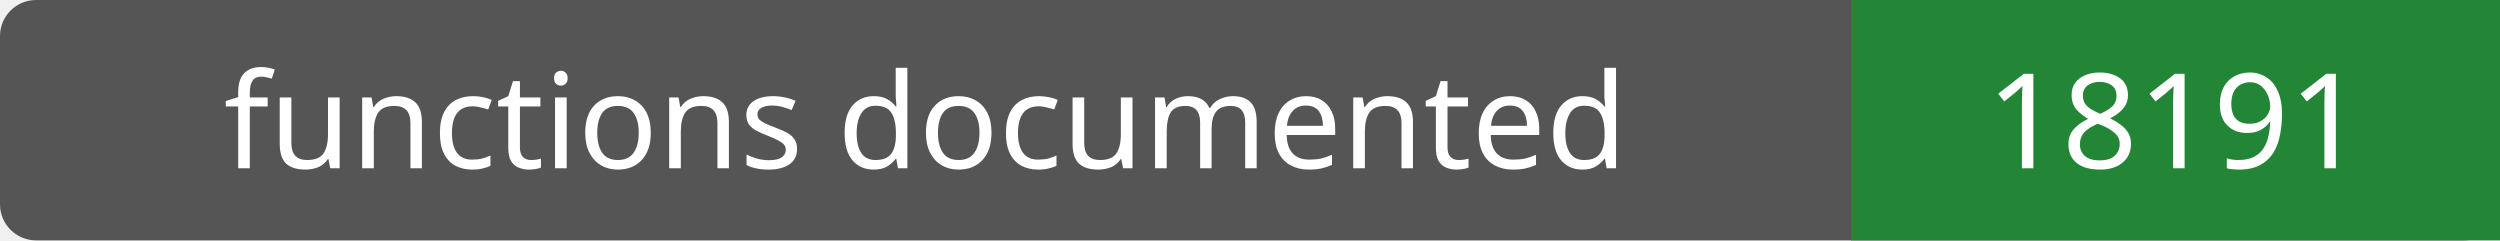
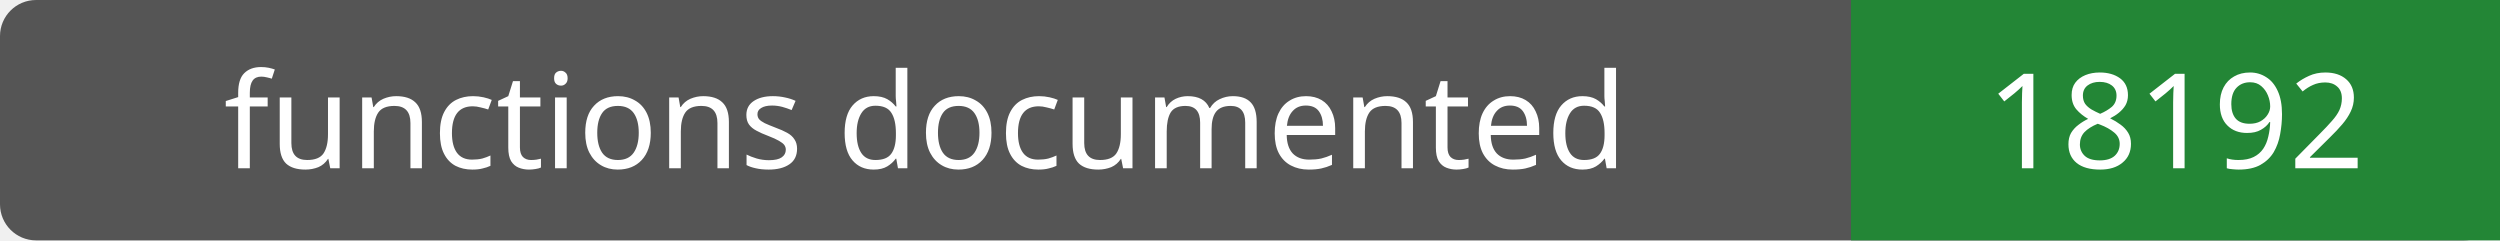
- <svg xmlns="http://www.w3.org/2000/svg" width="208" height="20" role="img" aria-label="functions documented: 18191">
+ <svg xmlns="http://www.w3.org/2000/svg" width="208" height="20" role="img" aria-label="functions documented: 18192">
  <rect width="208" height="20" rx="3" fill="#555" />
  <path fill="#238636" d="M154 0h54v20H154z" />
  <g fill="#fff" text-anchor="middle" font-family="Verdana,sans-serif" font-size="11">
    <text x="77.0" y="14">functions documented</text>
-     <text x="181.0" y="14">18191</text>
+     <text x="181.0" y="14">18192</text>
  </g>
</svg>
